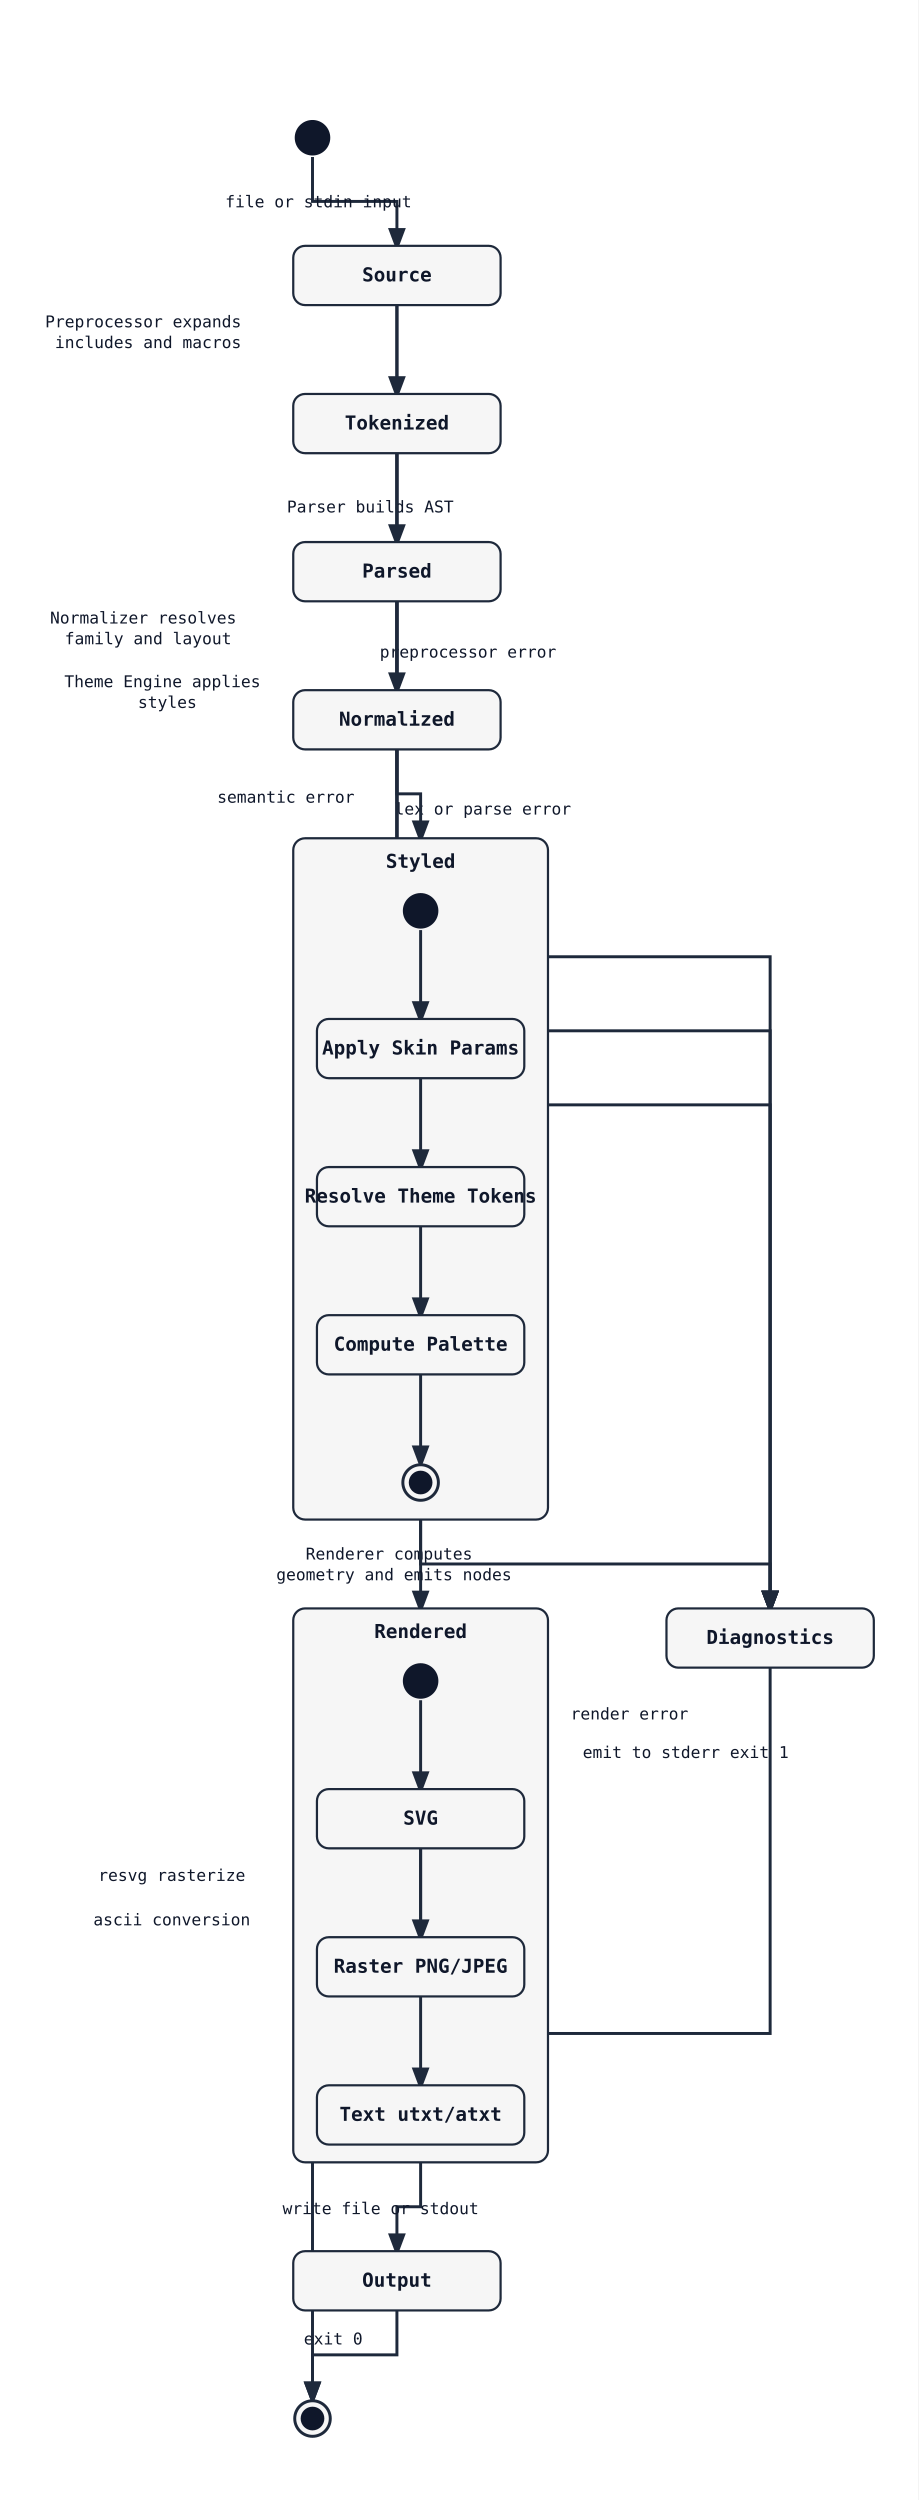
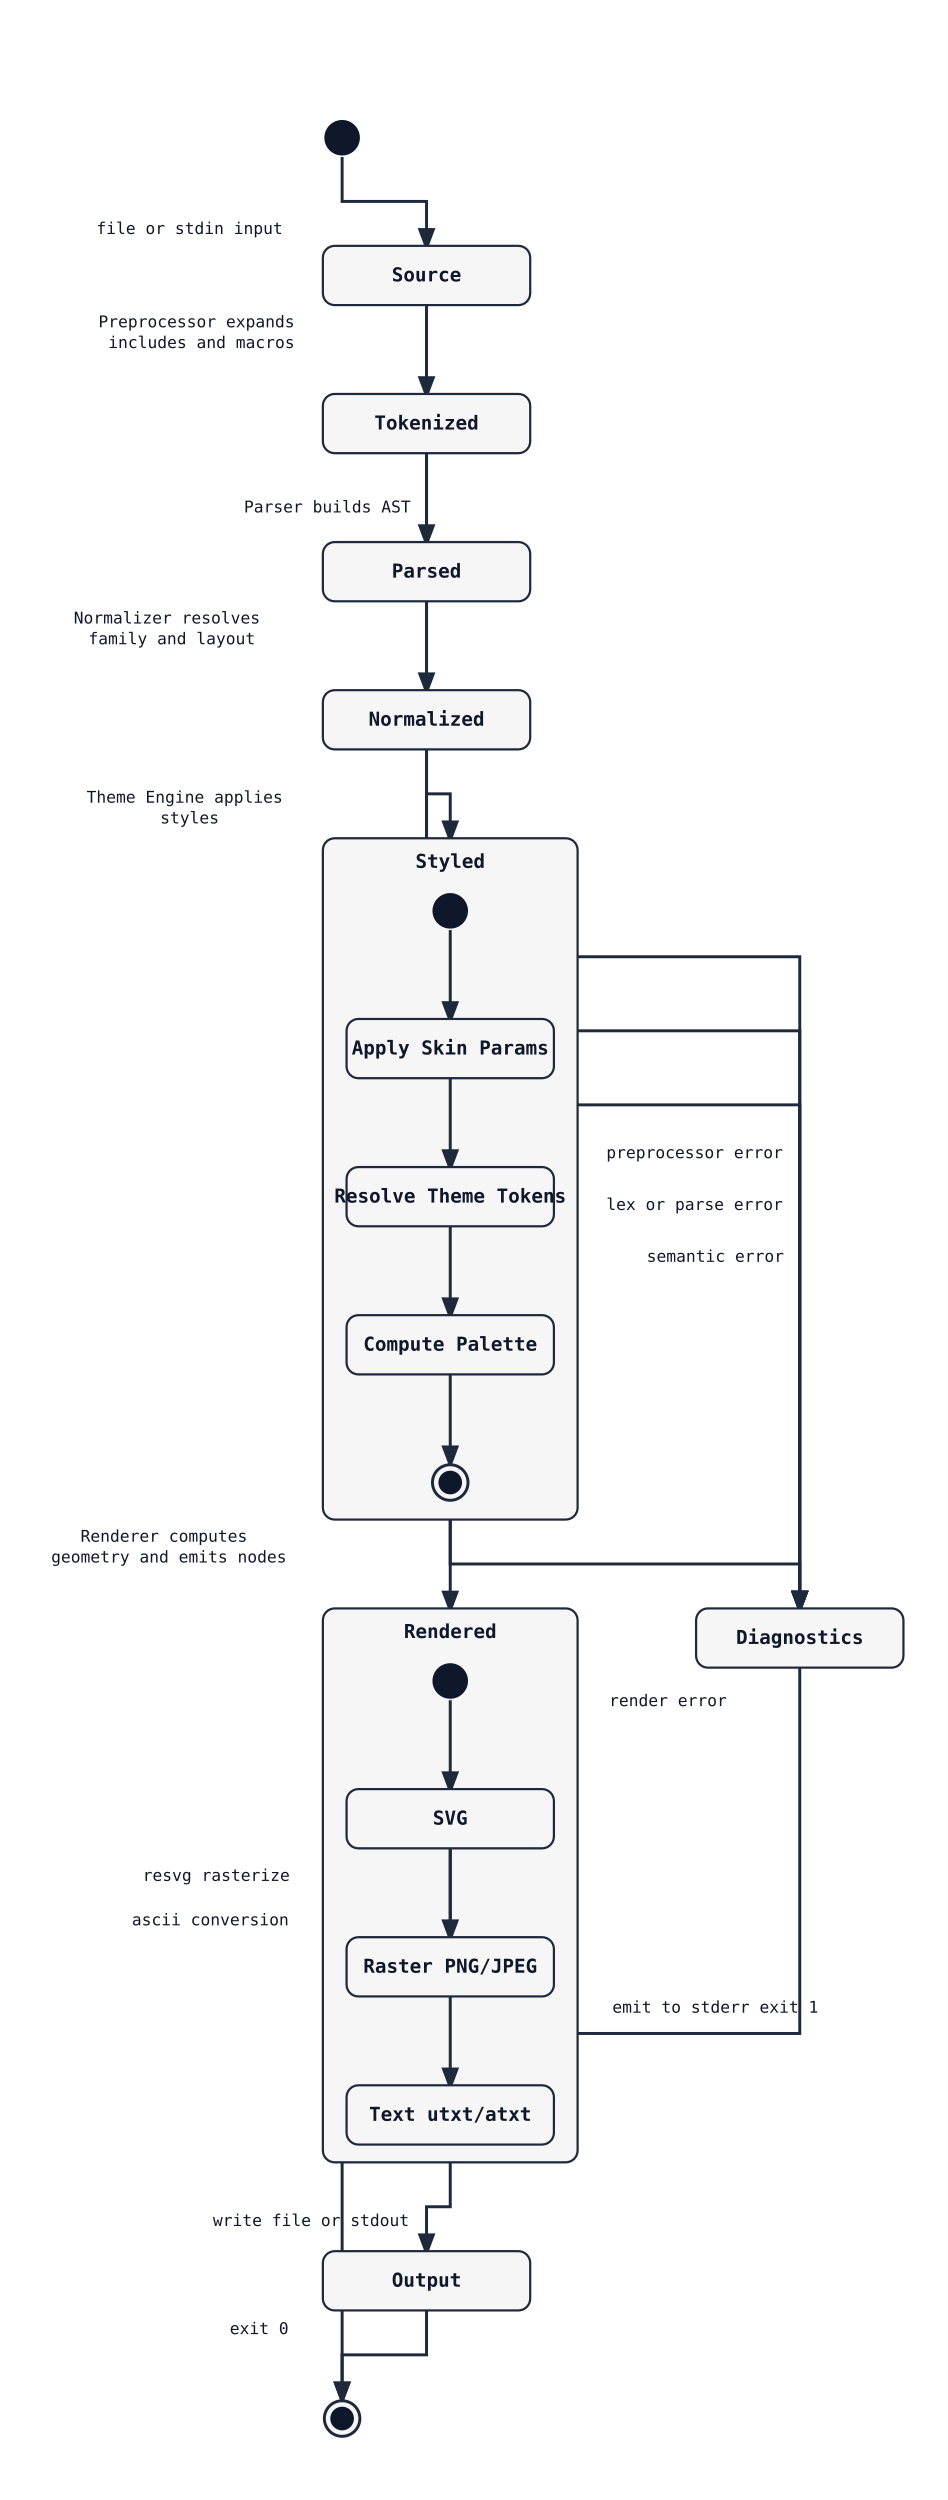
- <svg xmlns="http://www.w3.org/2000/svg" width="620" height="1688" viewBox="0 0 620 1688">
+ <svg xmlns="http://www.w3.org/2000/svg" width="640" height="1688" viewBox="0 0 640 1688">
  <rect width="100%" height="100%" fill="white" />
  <defs>
    <marker id="arrow" markerWidth="8" markerHeight="8" refX="6" refY="3" orient="auto">
      <path d="M0,0 L0,6 L8,3 z" fill="#1e293b" />
    </marker>
  </defs>
-   <path class="state-transition" data-state-from="[*]" data-state-to="Source" d="M 211 106 L 211 136 L 268 136 L 268 166" fill="none" stroke="#1e293b" stroke-width="2" marker-end="url(#arrow)" />
-   <text x="215" y="140" font-family="monospace" font-size="11" fill="#0f172a" text-anchor="middle" data-state-label="file or stdin input">
-     <tspan x="215" y="140">file or stdin input</tspan>
+   <path class="state-transition" data-state-from="[*]" data-state-to="Source" d="M 231 106 L 231 136 L 288 136 L 288 166" fill="none" stroke="#1e293b" stroke-width="2" marker-end="url(#arrow)" />
+   <text x="128" y="158" font-family="monospace" font-size="11" fill="#0f172a" text-anchor="middle" data-state-label="file or stdin input">
+     <tspan x="128" y="158">file or stdin input</tspan>
  </text>
-   <path class="state-transition" data-state-from="Source" data-state-to="Tokenized" d="M 268 206 L 268 266" fill="none" stroke="#1e293b" stroke-width="2" marker-end="url(#arrow)" />
-   <text x="100" y="221" font-family="monospace" font-size="11" fill="#0f172a" text-anchor="middle" data-state-label="Preprocessor expands includes and macros">
-     <tspan x="100" y="221">Preprocessor expands</tspan>
-     <tspan x="100" y="235">includes and macros</tspan>
+   <path class="state-transition" data-state-from="Source" data-state-to="Tokenized" d="M 288 206 L 288 266" fill="none" stroke="#1e293b" stroke-width="2" marker-end="url(#arrow)" />
+   <text x="136" y="221" font-family="monospace" font-size="11" fill="#0f172a" text-anchor="middle" data-state-label="Preprocessor expands includes and macros">
+     <tspan x="136" y="221">Preprocessor expands</tspan>
+     <tspan x="136" y="235">includes and macros</tspan>
  </text>
-   <path class="state-transition" data-state-from="Source" data-state-to="Diagnostics" d="M 268 206 L 268 646 L 520 646 L 520 1086" fill="none" stroke="#1e293b" stroke-width="2" marker-end="url(#arrow)" />
-   <text x="316" y="444" font-family="monospace" font-size="11" fill="#0f172a" text-anchor="middle" data-state-label="preprocessor error">
-     <tspan x="316" y="444">preprocessor error</tspan>
+   <path class="state-transition" data-state-from="Source" data-state-to="Diagnostics" d="M 288 206 L 288 646 L 540 646 L 540 1086" fill="none" stroke="#1e293b" stroke-width="2" marker-end="url(#arrow)" />
+   <text x="469" y="782" font-family="monospace" font-size="11" fill="#0f172a" text-anchor="middle" data-state-label="preprocessor error">
+     <tspan x="469" y="782">preprocessor error</tspan>
  </text>
-   <path class="state-transition" data-state-from="Tokenized" data-state-to="Parsed" d="M 268 306 L 268 366" fill="none" stroke="#1e293b" stroke-width="2" marker-end="url(#arrow)" />
-   <text x="250" y="346" font-family="monospace" font-size="11" fill="#0f172a" text-anchor="middle" data-state-label="Parser builds AST">
-     <tspan x="250" y="346">Parser builds AST</tspan>
+   <path class="state-transition" data-state-from="Tokenized" data-state-to="Parsed" d="M 288 306 L 288 366" fill="none" stroke="#1e293b" stroke-width="2" marker-end="url(#arrow)" />
+   <text x="221" y="346" font-family="monospace" font-size="11" fill="#0f172a" text-anchor="middle" data-state-label="Parser builds AST">
+     <tspan x="221" y="346">Parser builds AST</tspan>
  </text>
-   <path class="state-transition" data-state-from="Tokenized" data-state-to="Diagnostics" d="M 268 306 L 268 696 L 520 696 L 520 1086" fill="none" stroke="#1e293b" stroke-width="2" marker-end="url(#arrow)" />
-   <text x="326" y="550" font-family="monospace" font-size="11" fill="#0f172a" text-anchor="middle" data-state-label="lex or parse error">
-     <tspan x="326" y="550">lex or parse error</tspan>
+   <path class="state-transition" data-state-from="Tokenized" data-state-to="Diagnostics" d="M 288 306 L 288 696 L 540 696 L 540 1086" fill="none" stroke="#1e293b" stroke-width="2" marker-end="url(#arrow)" />
+   <text x="469" y="817" font-family="monospace" font-size="11" fill="#0f172a" text-anchor="middle" data-state-label="lex or parse error">
+     <tspan x="469" y="817">lex or parse error</tspan>
  </text>
-   <path class="state-transition" data-state-from="Parsed" data-state-to="Normalized" d="M 268 406 L 268 466" fill="none" stroke="#1e293b" stroke-width="2" marker-end="url(#arrow)" />
-   <text x="100" y="421" font-family="monospace" font-size="11" fill="#0f172a" text-anchor="middle" data-state-label="Normalizer resolves family and layout">
-     <tspan x="100" y="421">Normalizer resolves</tspan>
-     <tspan x="100" y="435">family and layout</tspan>
+   <path class="state-transition" data-state-from="Parsed" data-state-to="Normalized" d="M 288 406 L 288 466" fill="none" stroke="#1e293b" stroke-width="2" marker-end="url(#arrow)" />
+   <text x="116" y="421" font-family="monospace" font-size="11" fill="#0f172a" text-anchor="middle" data-state-label="Normalizer resolves family and layout">
+     <tspan x="116" y="421">Normalizer resolves</tspan>
+     <tspan x="116" y="435">family and layout</tspan>
  </text>
-   <path class="state-transition" data-state-from="Parsed" data-state-to="Diagnostics" d="M 268 406 L 268 746 L 520 746 L 520 1086" fill="none" stroke="#1e293b" stroke-width="2" marker-end="url(#arrow)" />
-   <text x="193" y="542" font-family="monospace" font-size="11" fill="#0f172a" text-anchor="middle" data-state-label="semantic error">
-     <tspan x="193" y="542">semantic error</tspan>
+   <path class="state-transition" data-state-from="Parsed" data-state-to="Diagnostics" d="M 288 406 L 288 746 L 540 746 L 540 1086" fill="none" stroke="#1e293b" stroke-width="2" marker-end="url(#arrow)" />
+   <text x="483" y="852" font-family="monospace" font-size="11" fill="#0f172a" text-anchor="middle" data-state-label="semantic error">
+     <tspan x="483" y="852">semantic error</tspan>
  </text>
-   <path class="state-transition" data-state-from="Normalized" data-state-to="Styled" d="M 268 506 L 268 536 L 284 536 L 284 566" fill="none" stroke="#1e293b" stroke-width="2" marker-end="url(#arrow)" />
-   <text x="113" y="464" font-family="monospace" font-size="11" fill="#0f172a" text-anchor="middle" data-state-label="Theme Engine applies styles">
-     <tspan x="113" y="464">Theme Engine applies</tspan>
-     <tspan x="113" y="478">styles</tspan>
+   <path class="state-transition" data-state-from="Normalized" data-state-to="Styled" d="M 288 506 L 288 536 L 304 536 L 304 566" fill="none" stroke="#1e293b" stroke-width="2" marker-end="url(#arrow)" />
+   <text x="128" y="542" font-family="monospace" font-size="11" fill="#0f172a" text-anchor="middle" data-state-label="Theme Engine applies styles">
+     <tspan x="128" y="542">Theme Engine applies</tspan>
+     <tspan x="128" y="556">styles</tspan>
  </text>
-   <path class="state-transition" data-state-from="Styled" data-state-to="Rendered" d="M 284 1026 L 284 1086" fill="none" stroke="#1e293b" stroke-width="2" marker-end="url(#arrow)" />
-   <text x="266" y="1053" font-family="monospace" font-size="11" fill="#0f172a" text-anchor="middle" data-state-label="Renderer computes geometry and emits nodes">
-     <tspan x="266" y="1053">Renderer computes</tspan>
-     <tspan x="266" y="1067">geometry and emits nodes</tspan>
+   <path class="state-transition" data-state-from="Styled" data-state-to="Rendered" d="M 304 1026 L 304 1086" fill="none" stroke="#1e293b" stroke-width="2" marker-end="url(#arrow)" />
+   <text x="114" y="1041" font-family="monospace" font-size="11" fill="#0f172a" text-anchor="middle" data-state-label="Renderer computes geometry and emits nodes">
+     <tspan x="114" y="1041">Renderer computes</tspan>
+     <tspan x="114" y="1055">geometry and emits nodes</tspan>
  </text>
-   <path class="state-transition" data-state-from="Styled" data-state-to="Diagnostics" d="M 284 1026 L 284 1056 L 520 1056 L 520 1086" fill="none" stroke="#1e293b" stroke-width="2" marker-end="url(#arrow)" />
-   <text x="425" y="1161" font-family="monospace" font-size="11" fill="#0f172a" text-anchor="middle" data-state-label="render error">
-     <tspan x="425" y="1161">render error</tspan>
+   <path class="state-transition" data-state-from="Styled" data-state-to="Diagnostics" d="M 304 1026 L 304 1056 L 540 1056 L 540 1086" fill="none" stroke="#1e293b" stroke-width="2" marker-end="url(#arrow)" />
+   <text x="451" y="1152" font-family="monospace" font-size="11" fill="#0f172a" text-anchor="middle" data-state-label="render error">
+     <tspan x="451" y="1152">render error</tspan>
  </text>
-   <path class="state-transition" data-state-from="Rendered" data-state-to="Output" d="M 284 1460 L 284 1490 L 268 1490 L 268 1520" fill="none" stroke="#1e293b" stroke-width="2" marker-end="url(#arrow)" />
-   <text x="257" y="1495" font-family="monospace" font-size="11" fill="#0f172a" text-anchor="middle" data-state-label="write file or stdout">
-     <tspan x="257" y="1495">write file or stdout</tspan>
+   <path class="state-transition" data-state-from="Rendered" data-state-to="Output" d="M 304 1460 L 304 1490 L 288 1490 L 288 1520" fill="none" stroke="#1e293b" stroke-width="2" marker-end="url(#arrow)" />
+   <text x="210" y="1503" font-family="monospace" font-size="11" fill="#0f172a" text-anchor="middle" data-state-label="write file or stdout">
+     <tspan x="210" y="1503">write file or stdout</tspan>
  </text>
-   <path class="state-transition" data-state-from="Output" data-state-to="[*]__end" d="M 268 1560 L 268 1590 L 211 1590 L 211 1620" fill="none" stroke="#1e293b" stroke-width="2" marker-end="url(#arrow)" />
-   <text x="225" y="1583" font-family="monospace" font-size="11" fill="#0f172a" text-anchor="middle" data-state-label="exit 0">
-     <tspan x="225" y="1583">exit 0</tspan>
+   <path class="state-transition" data-state-from="Output" data-state-to="[*]__end" d="M 288 1560 L 288 1590 L 231 1590 L 231 1620" fill="none" stroke="#1e293b" stroke-width="2" marker-end="url(#arrow)" />
+   <text x="175" y="1576" font-family="monospace" font-size="11" fill="#0f172a" text-anchor="middle" data-state-label="exit 0">
+     <tspan x="175" y="1576">exit 0</tspan>
  </text>
-   <path class="state-transition" data-state-from="Diagnostics" data-state-to="[*]__end" d="M 520 1126 L 520 1373 L 211 1373 L 211 1620" fill="none" stroke="#1e293b" stroke-width="2" marker-end="url(#arrow)" />
-   <text x="463" y="1187" font-family="monospace" font-size="11" fill="#0f172a" text-anchor="middle" data-state-label="emit to stderr exit 1">
-     <tspan x="463" y="1187">emit to stderr exit 1</tspan>
+   <path class="state-transition" data-state-from="Diagnostics" data-state-to="[*]__end" d="M 540 1126 L 540 1373 L 231 1373 L 231 1620" fill="none" stroke="#1e293b" stroke-width="2" marker-end="url(#arrow)" />
+   <text x="483" y="1359" font-family="monospace" font-size="11" fill="#0f172a" text-anchor="middle" data-state-label="emit to stderr exit 1">
+     <tspan x="483" y="1359">emit to stderr exit 1</tspan>
  </text>
-   <circle cx="211" cy="93" r="12" fill="#0f172a" />
-   <rect x="198" y="166" width="140" height="40" rx="8" ry="8" fill="#f6f6f6" stroke="#1e293b" stroke-width="1.5" />
-   <text x="268" y="190" font-family="monospace" font-size="13" font-weight="600" text-anchor="middle" fill="#0f172a">Source</text>
-   <rect x="198" y="266" width="140" height="40" rx="8" ry="8" fill="#f6f6f6" stroke="#1e293b" stroke-width="1.5" />
-   <text x="268" y="290" font-family="monospace" font-size="13" font-weight="600" text-anchor="middle" fill="#0f172a">Tokenized</text>
-   <rect x="450" y="1086" width="140" height="40" rx="8" ry="8" fill="#f6f6f6" stroke="#1e293b" stroke-width="1.5" />
-   <text x="520" y="1110" font-family="monospace" font-size="13" font-weight="600" text-anchor="middle" fill="#0f172a">Diagnostics</text>
-   <rect x="198" y="366" width="140" height="40" rx="8" ry="8" fill="#f6f6f6" stroke="#1e293b" stroke-width="1.5" />
-   <text x="268" y="390" font-family="monospace" font-size="13" font-weight="600" text-anchor="middle" fill="#0f172a">Parsed</text>
-   <rect x="198" y="466" width="140" height="40" rx="8" ry="8" fill="#f6f6f6" stroke="#1e293b" stroke-width="1.5" />
-   <text x="268" y="490" font-family="monospace" font-size="13" font-weight="600" text-anchor="middle" fill="#0f172a">Normalized</text>
-   <rect x="198" y="566" width="172" height="460" rx="8" ry="8" fill="#f6f6f6" stroke="#1e293b" stroke-width="1.5" />
-   <text x="284" y="586" font-family="monospace" font-size="13" font-weight="600" text-anchor="middle" fill="#0f172a">Styled</text>
-   <path class="state-transition" data-state-from="[*]__in__Styled__r0" data-state-to="SkinParams" d="M 284 628 L 284 688" fill="none" stroke="#1e293b" stroke-width="2" marker-end="url(#arrow)" />
-   <path class="state-transition" data-state-from="SkinParams" data-state-to="ThemeTokens" d="M 284 728 L 284 788" fill="none" stroke="#1e293b" stroke-width="2" marker-end="url(#arrow)" />
-   <path class="state-transition" data-state-from="ThemeTokens" data-state-to="Palette" d="M 284 828 L 284 888" fill="none" stroke="#1e293b" stroke-width="2" marker-end="url(#arrow)" />
-   <path class="state-transition" data-state-from="Palette" data-state-to="[*]__end__Styled__r0" d="M 284 928 L 284 988" fill="none" stroke="#1e293b" stroke-width="2" marker-end="url(#arrow)" />
-   <circle cx="284" cy="615" r="12" fill="#0f172a" />
-   <rect x="214" y="688" width="140" height="40" rx="8" ry="8" fill="#f6f6f6" stroke="#1e293b" stroke-width="1.5" />
-   <text x="284" y="712" font-family="monospace" font-size="13" font-weight="600" text-anchor="middle" fill="#0f172a">Apply Skin Params</text>
-   <rect x="214" y="788" width="140" height="40" rx="8" ry="8" fill="#f6f6f6" stroke="#1e293b" stroke-width="1.5" />
-   <text x="284" y="812" font-family="monospace" font-size="13" font-weight="600" text-anchor="middle" fill="#0f172a">Resolve Theme Tokens</text>
-   <rect x="214" y="888" width="140" height="40" rx="8" ry="8" fill="#f6f6f6" stroke="#1e293b" stroke-width="1.5" />
-   <text x="284" y="912" font-family="monospace" font-size="13" font-weight="600" text-anchor="middle" fill="#0f172a">Compute Palette</text>
-   <circle cx="284" cy="1001" r="12" fill="#f6f6f6" stroke="#1e293b" stroke-width="2" />
-   <circle cx="284" cy="1001" r="8" fill="#0f172a" />
-   <rect x="198" y="1086" width="172" height="374" rx="8" ry="8" fill="#f6f6f6" stroke="#1e293b" stroke-width="1.5" />
-   <text x="284" y="1106" font-family="monospace" font-size="13" font-weight="600" text-anchor="middle" fill="#0f172a">Rendered</text>
-   <path class="state-transition" data-state-from="[*]__in__Rendered__r0" data-state-to="SVGOut" d="M 284 1148 L 284 1208" fill="none" stroke="#1e293b" stroke-width="2" marker-end="url(#arrow)" />
-   <path class="state-transition" data-state-from="SVGOut" data-state-to="Raster" d="M 284 1248 L 284 1308" fill="none" stroke="#1e293b" stroke-width="2" marker-end="url(#arrow)" />
-   <text x="116" y="1270" font-family="monospace" font-size="11" fill="#0f172a" text-anchor="middle" data-state-label="resvg rasterize">
-     <tspan x="116" y="1270">resvg rasterize</tspan>
+   <circle cx="231" cy="93" r="12" fill="#0f172a" />
+   <rect x="218" y="166" width="140" height="40" rx="8" ry="8" fill="#f6f6f6" stroke="#1e293b" stroke-width="1.5" />
+   <text x="288" y="190" font-family="monospace" font-size="13" font-weight="600" text-anchor="middle" fill="#0f172a">Source</text>
+   <rect x="218" y="266" width="140" height="40" rx="8" ry="8" fill="#f6f6f6" stroke="#1e293b" stroke-width="1.5" />
+   <text x="288" y="290" font-family="monospace" font-size="13" font-weight="600" text-anchor="middle" fill="#0f172a">Tokenized</text>
+   <rect x="470" y="1086" width="140" height="40" rx="8" ry="8" fill="#f6f6f6" stroke="#1e293b" stroke-width="1.5" />
+   <text x="540" y="1110" font-family="monospace" font-size="13" font-weight="600" text-anchor="middle" fill="#0f172a">Diagnostics</text>
+   <rect x="218" y="366" width="140" height="40" rx="8" ry="8" fill="#f6f6f6" stroke="#1e293b" stroke-width="1.5" />
+   <text x="288" y="390" font-family="monospace" font-size="13" font-weight="600" text-anchor="middle" fill="#0f172a">Parsed</text>
+   <rect x="218" y="466" width="140" height="40" rx="8" ry="8" fill="#f6f6f6" stroke="#1e293b" stroke-width="1.5" />
+   <text x="288" y="490" font-family="monospace" font-size="13" font-weight="600" text-anchor="middle" fill="#0f172a">Normalized</text>
+   <rect x="218" y="566" width="172" height="460" rx="8" ry="8" fill="#f6f6f6" stroke="#1e293b" stroke-width="1.5" />
+   <text x="304" y="586" font-family="monospace" font-size="13" font-weight="600" text-anchor="middle" fill="#0f172a">Styled</text>
+   <path class="state-transition" data-state-from="[*]__in__Styled__r0" data-state-to="SkinParams" d="M 304 628 L 304 688" fill="none" stroke="#1e293b" stroke-width="2" marker-end="url(#arrow)" />
+   <path class="state-transition" data-state-from="SkinParams" data-state-to="ThemeTokens" d="M 304 728 L 304 788" fill="none" stroke="#1e293b" stroke-width="2" marker-end="url(#arrow)" />
+   <path class="state-transition" data-state-from="ThemeTokens" data-state-to="Palette" d="M 304 828 L 304 888" fill="none" stroke="#1e293b" stroke-width="2" marker-end="url(#arrow)" />
+   <path class="state-transition" data-state-from="Palette" data-state-to="[*]__end__Styled__r0" d="M 304 928 L 304 988" fill="none" stroke="#1e293b" stroke-width="2" marker-end="url(#arrow)" />
+   <circle cx="304" cy="615" r="12" fill="#0f172a" />
+   <rect x="234" y="688" width="140" height="40" rx="8" ry="8" fill="#f6f6f6" stroke="#1e293b" stroke-width="1.5" />
+   <text x="304" y="712" font-family="monospace" font-size="13" font-weight="600" text-anchor="middle" fill="#0f172a">Apply Skin Params</text>
+   <rect x="234" y="788" width="140" height="40" rx="8" ry="8" fill="#f6f6f6" stroke="#1e293b" stroke-width="1.5" />
+   <text x="304" y="812" font-family="monospace" font-size="13" font-weight="600" text-anchor="middle" fill="#0f172a">Resolve Theme Tokens</text>
+   <rect x="234" y="888" width="140" height="40" rx="8" ry="8" fill="#f6f6f6" stroke="#1e293b" stroke-width="1.5" />
+   <text x="304" y="912" font-family="monospace" font-size="13" font-weight="600" text-anchor="middle" fill="#0f172a">Compute Palette</text>
+   <circle cx="304" cy="1001" r="12" fill="#f6f6f6" stroke="#1e293b" stroke-width="2" />
+   <circle cx="304" cy="1001" r="8" fill="#0f172a" />
+   <rect x="218" y="1086" width="172" height="374" rx="8" ry="8" fill="#f6f6f6" stroke="#1e293b" stroke-width="1.5" />
+   <text x="304" y="1106" font-family="monospace" font-size="13" font-weight="600" text-anchor="middle" fill="#0f172a">Rendered</text>
+   <path class="state-transition" data-state-from="[*]__in__Rendered__r0" data-state-to="SVGOut" d="M 304 1148 L 304 1208" fill="none" stroke="#1e293b" stroke-width="2" marker-end="url(#arrow)" />
+   <path class="state-transition" data-state-from="SVGOut" data-state-to="Raster" d="M 304 1248 L 304 1308" fill="none" stroke="#1e293b" stroke-width="2" marker-end="url(#arrow)" />
+   <text x="146" y="1270" font-family="monospace" font-size="11" fill="#0f172a" text-anchor="middle" data-state-label="resvg rasterize">
+     <tspan x="146" y="1270">resvg rasterize</tspan>
  </text>
-   <path class="state-transition" data-state-from="SVGOut" data-state-to="TxtOut" d="M 284 1248 L 284 1408" fill="none" stroke="#1e293b" stroke-width="2" marker-end="url(#arrow)" />
-   <text x="116" y="1300" font-family="monospace" font-size="11" fill="#0f172a" text-anchor="middle" data-state-label="ascii conversion">
-     <tspan x="116" y="1300">ascii conversion</tspan>
+   <path class="state-transition" data-state-from="SVGOut" data-state-to="TxtOut" d="M 304 1248 L 304 1408" fill="none" stroke="#1e293b" stroke-width="2" marker-end="url(#arrow)" />
+   <text x="142" y="1300" font-family="monospace" font-size="11" fill="#0f172a" text-anchor="middle" data-state-label="ascii conversion">
+     <tspan x="142" y="1300">ascii conversion</tspan>
  </text>
-   <circle cx="284" cy="1135" r="12" fill="#0f172a" />
-   <rect x="214" y="1208" width="140" height="40" rx="8" ry="8" fill="#f6f6f6" stroke="#1e293b" stroke-width="1.5" />
-   <text x="284" y="1232" font-family="monospace" font-size="13" font-weight="600" text-anchor="middle" fill="#0f172a">SVG</text>
-   <rect x="214" y="1308" width="140" height="40" rx="8" ry="8" fill="#f6f6f6" stroke="#1e293b" stroke-width="1.5" />
-   <text x="284" y="1332" font-family="monospace" font-size="13" font-weight="600" text-anchor="middle" fill="#0f172a">Raster PNG/JPEG</text>
-   <rect x="214" y="1408" width="140" height="40" rx="8" ry="8" fill="#f6f6f6" stroke="#1e293b" stroke-width="1.5" />
-   <text x="284" y="1432" font-family="monospace" font-size="13" font-weight="600" text-anchor="middle" fill="#0f172a">Text utxt/atxt</text>
-   <rect x="198" y="1520" width="140" height="40" rx="8" ry="8" fill="#f6f6f6" stroke="#1e293b" stroke-width="1.5" />
-   <text x="268" y="1544" font-family="monospace" font-size="13" font-weight="600" text-anchor="middle" fill="#0f172a">Output</text>
-   <circle cx="211" cy="1633" r="12" fill="#f6f6f6" stroke="#1e293b" stroke-width="2" />
-   <circle cx="211" cy="1633" r="8" fill="#0f172a" />
+   <circle cx="304" cy="1135" r="12" fill="#0f172a" />
+   <rect x="234" y="1208" width="140" height="40" rx="8" ry="8" fill="#f6f6f6" stroke="#1e293b" stroke-width="1.5" />
+   <text x="304" y="1232" font-family="monospace" font-size="13" font-weight="600" text-anchor="middle" fill="#0f172a">SVG</text>
+   <rect x="234" y="1308" width="140" height="40" rx="8" ry="8" fill="#f6f6f6" stroke="#1e293b" stroke-width="1.5" />
+   <text x="304" y="1332" font-family="monospace" font-size="13" font-weight="600" text-anchor="middle" fill="#0f172a">Raster PNG/JPEG</text>
+   <rect x="234" y="1408" width="140" height="40" rx="8" ry="8" fill="#f6f6f6" stroke="#1e293b" stroke-width="1.5" />
+   <text x="304" y="1432" font-family="monospace" font-size="13" font-weight="600" text-anchor="middle" fill="#0f172a">Text utxt/atxt</text>
+   <rect x="218" y="1520" width="140" height="40" rx="8" ry="8" fill="#f6f6f6" stroke="#1e293b" stroke-width="1.5" />
+   <text x="288" y="1544" font-family="monospace" font-size="13" font-weight="600" text-anchor="middle" fill="#0f172a">Output</text>
+   <circle cx="231" cy="1633" r="12" fill="#f6f6f6" stroke="#1e293b" stroke-width="2" />
+   <circle cx="231" cy="1633" r="8" fill="#0f172a" />
</svg>
